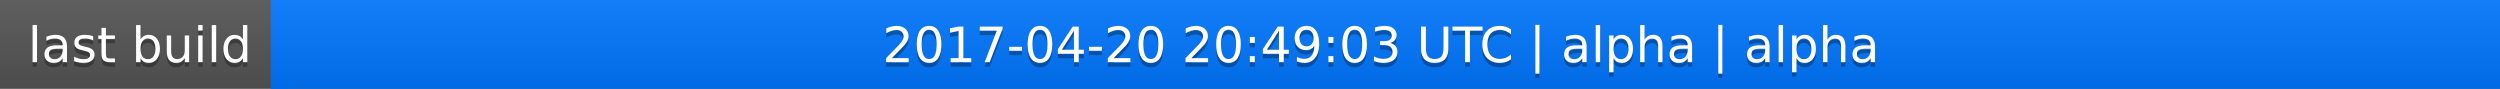
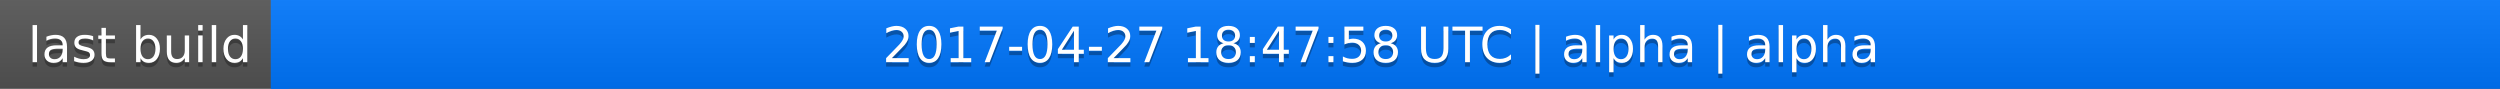
<svg xmlns="http://www.w3.org/2000/svg" width="563" height="20">
  <linearGradient id="a" x2="0" y2="100%">
    <stop offset="0" stop-color="#bbb" stop-opacity=".1" />
    <stop offset="1" stop-opacity=".1" />
  </linearGradient>
  <rect rx="0" width="563" height="20" fill="#555" />
  <rect rx="0" x="61" width="502" height="20" fill="#07f" />
  <path fill="#07f" d="M61 0h4v20h-4z" />
  <rect rx="0" width="563" height="20" fill="url(#a)" />
  <g fill="#fff" text-anchor="middle" font-family="DejaVu Sans,Verdana,Geneva,sans-serif" font-size="11">
    <text x="31.5" y="15" fill="#010101" fill-opacity=".3">last build</text>
    <text x="31.5" y="14">last build</text>
-     <text x="311" y="15" fill="#010101" fill-opacity=".3">2017-04-20 20:49:03 UTC | alpha | alpha</text>
-     <text x="311" y="14">2017-04-20 20:49:03 UTC | alpha | alpha</text>
+     <text x="311" y="15" fill="#010101" fill-opacity=".3">2017-04-27 18:47:58 UTC | alpha | alpha</text>
+     <text x="311" y="14">2017-04-27 18:47:58 UTC | alpha | alpha</text>
  </g>
</svg>
